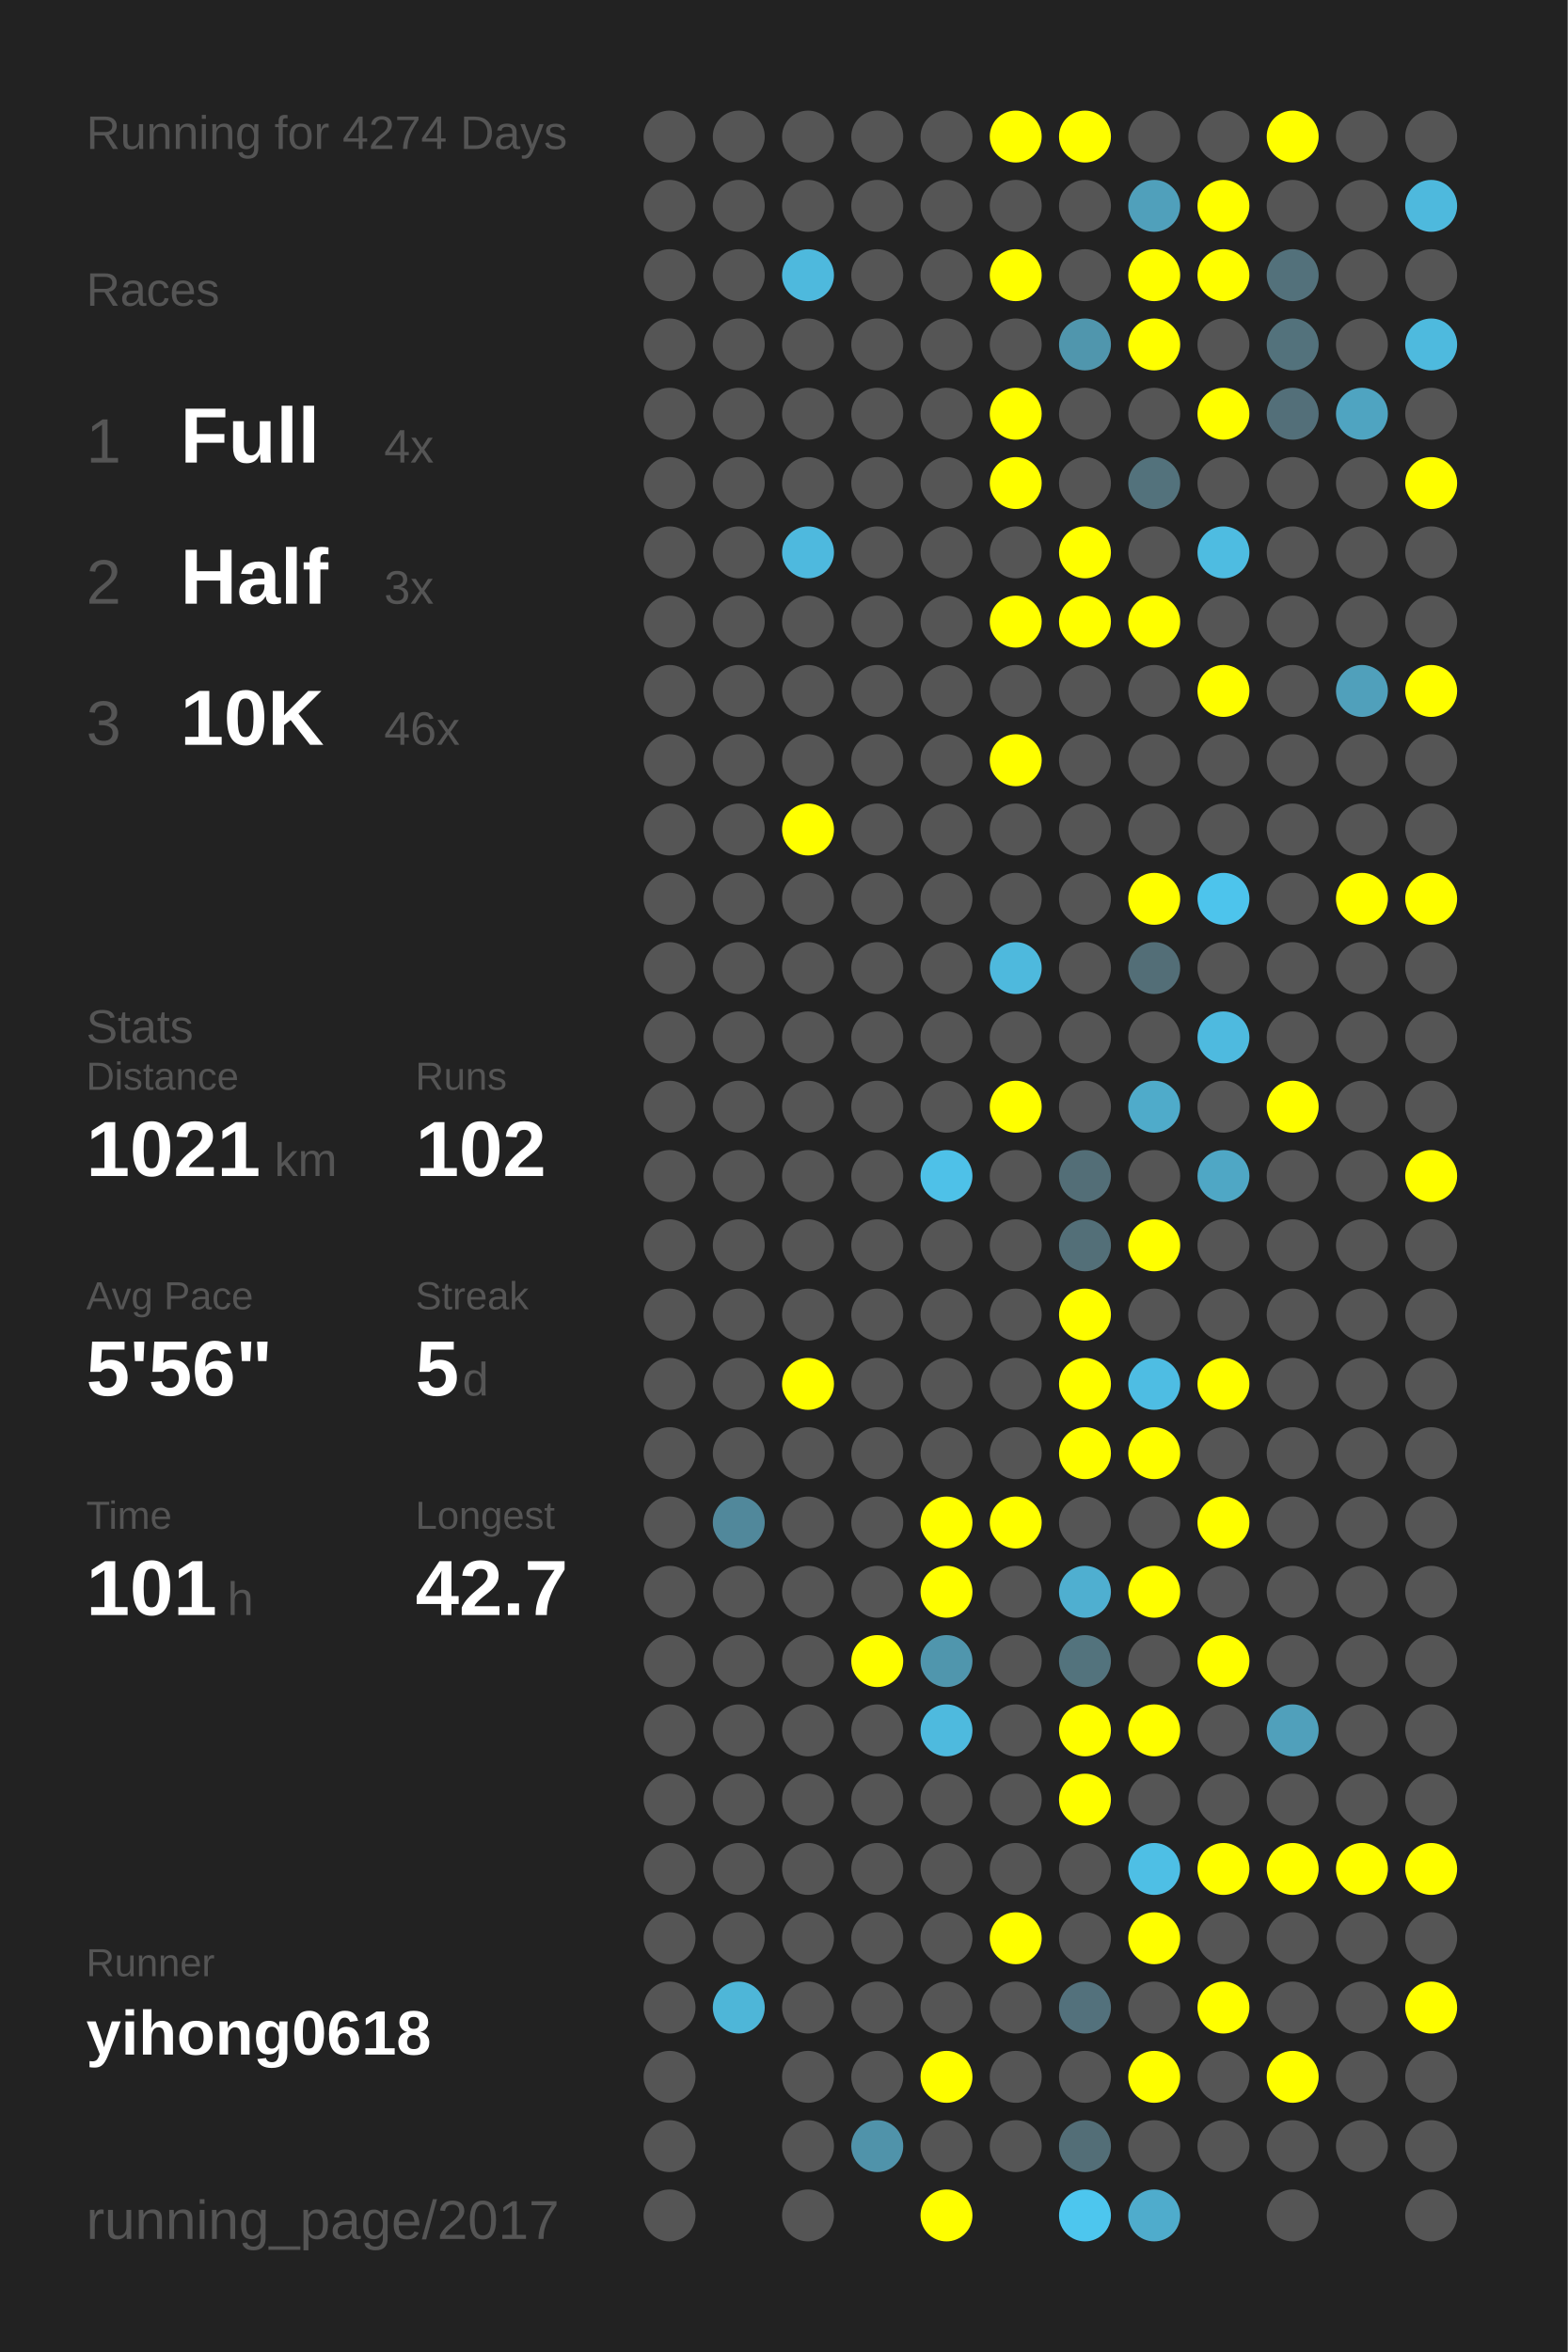
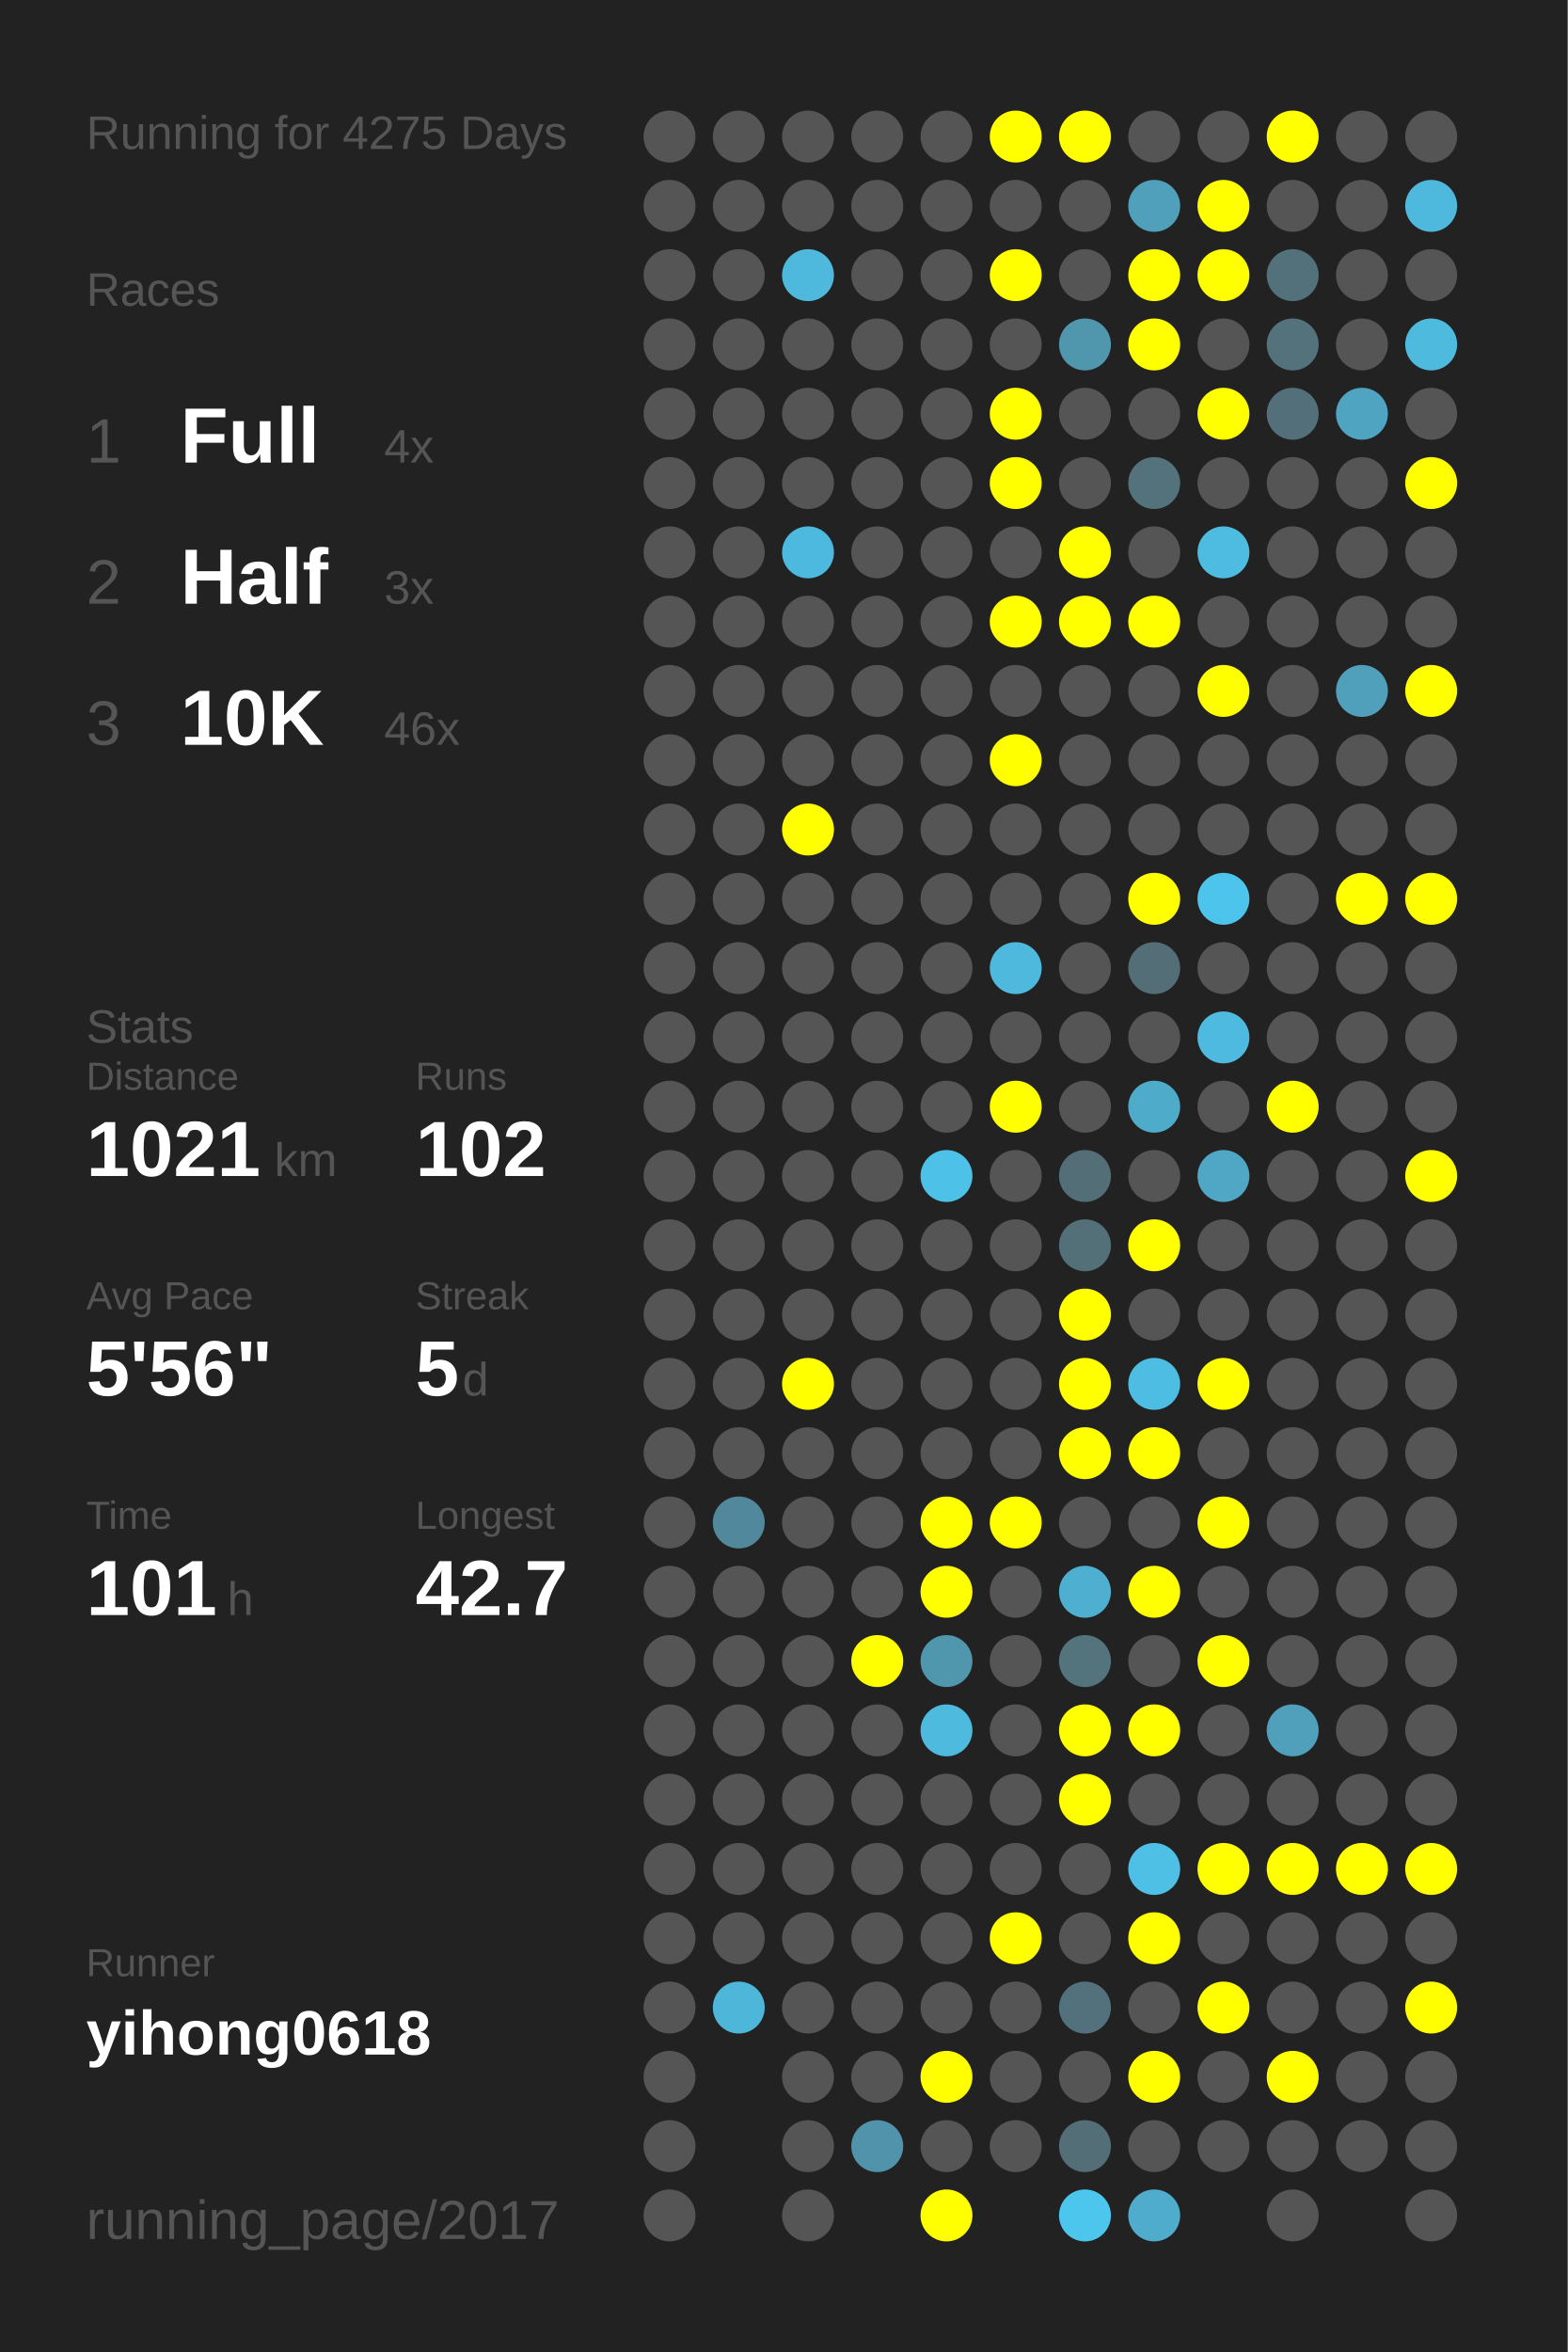
<svg xmlns="http://www.w3.org/2000/svg" baseProfile="full" height="300mm" version="1.1" viewBox="0,0,200,300" width="200mm">
  <defs />
  <rect fill="#222222" height="300" width="200" x="0" y="0" />
-   <text fill="#555555" style="font-size:6px; font-family:Arial;" x="11" y="19">Running for 4274 Days</text>
+   <text fill="#555555" style="font-size:6px; font-family:Arial;" x="11" y="19">Running for 4275 Days</text>
  <text fill="#555555" style="font-size:6px; font-family:Arial;" x="11" y="39">Races</text>
  <text fill="#555555" style="font-size:8px; font-family:Arial;" x="11" y="59">1</text>
  <text fill="#FFFFFF" style="font-size:10px; font-family:Arial; font-weight:bold;" x="23" y="59">Full</text>
  <text fill="#555555" style="font-size:6px; font-family:Arial;" x="49" y="59">4x</text>
  <text fill="#555555" style="font-size:8px; font-family:Arial;" x="11" y="77">2</text>
  <text fill="#FFFFFF" style="font-size:10px; font-family:Arial; font-weight:bold;" x="23" y="77">Half</text>
  <text fill="#555555" style="font-size:6px; font-family:Arial;" x="49" y="77">3x</text>
  <text fill="#555555" style="font-size:8px; font-family:Arial;" x="11" y="95">3</text>
  <text fill="#FFFFFF" style="font-size:10px; font-family:Arial; font-weight:bold;" x="23" y="95">10K</text>
  <text fill="#555555" style="font-size:6px; font-family:Arial;" x="49" y="95">46x</text>
  <text fill="#555555" style="font-size:6px; font-family:Arial;" x="11" y="133">Stats</text>
  <text fill="#555555" style="font-size:5px; font-family:Arial;" x="11" y="139">Distance</text>
  <text fill="#FFFFFF" style="font-size:10px; font-family:Arial; font-weight:bold;" x="11" y="150">1021</text>
  <text fill="#555555" style="font-size:6px; font-family:Arial;" x="35" y="150">km</text>
  <text fill="#555555" style="font-size:5px; font-family:Arial;" x="53" y="139">Runs</text>
  <text fill="#FFFFFF" style="font-size:10px; font-family:Arial; font-weight:bold;" x="53" y="150">102</text>
  <text fill="#555555" style="font-size:5px; font-family:Arial;" x="11" y="167">Avg Pace</text>
  <text fill="#FFFFFF" style="font-size:10px; font-family:Arial; font-weight:bold;" x="11" y="178">5'56"</text>
  <text fill="#555555" style="font-size:5px; font-family:Arial;" x="53" y="167">Streak</text>
  <text fill="#FFFFFF" style="font-size:10px; font-family:Arial; font-weight:bold;" x="53" y="178">5</text>
  <text fill="#555555" style="font-size:6px; font-family:Arial;" x="59" y="178">d</text>
  <text fill="#555555" style="font-size:5px; font-family:Arial;" x="11" y="195">Time</text>
  <text fill="#FFFFFF" style="font-size:10px; font-family:Arial; font-weight:bold;" x="11" y="206">101</text>
  <text fill="#555555" style="font-size:6px; font-family:Arial;" x="29" y="206">h</text>
  <text fill="#555555" style="font-size:5px; font-family:Arial;" x="53" y="195">Longest</text>
  <text fill="#FFFFFF" style="font-size:10px; font-family:Arial; font-weight:bold;" x="53" y="206">42.7</text>
  <text fill="#555555" style="font-size:5px; font-family:Arial;" x="11" y="252.065">Runner</text>
  <text fill="#FFFFFF" style="font-size:8px; font-family:Arial; font-weight:bold;" x="11" y="262.065">yihong0618</text>
  <text fill="#555555" style="font-size:7px; font-family:Arial;" x="11" y="285.581">running_page/2017</text>
  <circle cx="85.417" cy="17.419" fill="#555555" r="3.312" />
  <circle cx="85.417" cy="26.258" fill="#555555" r="3.312" />
  <circle cx="85.417" cy="35.097" fill="#555555" r="3.312" />
  <circle cx="85.417" cy="43.935" fill="#555555" r="3.312" />
  <circle cx="85.417" cy="52.774" fill="#555555" r="3.312" />
  <circle cx="85.417" cy="61.613" fill="#555555" r="3.312" />
  <circle cx="85.417" cy="70.452" fill="#555555" r="3.312" />
  <circle cx="85.417" cy="79.29" fill="#555555" r="3.312" />
  <circle cx="85.417" cy="88.129" fill="#555555" r="3.312" />
  <circle cx="85.417" cy="96.968" fill="#555555" r="3.312" />
  <circle cx="85.417" cy="105.806" fill="#555555" r="3.312" />
  <circle cx="85.417" cy="114.645" fill="#555555" r="3.312" />
  <circle cx="85.417" cy="123.484" fill="#555555" r="3.312" />
  <circle cx="85.417" cy="132.323" fill="#555555" r="3.312" />
  <circle cx="85.417" cy="141.161" fill="#555555" r="3.312" />
  <circle cx="85.417" cy="150" fill="#555555" r="3.312" />
  <circle cx="85.417" cy="158.839" fill="#555555" r="3.312" />
  <circle cx="85.417" cy="167.677" fill="#555555" r="3.312" />
  <circle cx="85.417" cy="176.516" fill="#555555" r="3.312" />
  <circle cx="85.417" cy="185.355" fill="#555555" r="3.312" />
  <circle cx="85.417" cy="194.194" fill="#555555" r="3.312" />
  <circle cx="85.417" cy="203.032" fill="#555555" r="3.312" />
  <circle cx="85.417" cy="211.871" fill="#555555" r="3.312" />
  <circle cx="85.417" cy="220.71" fill="#555555" r="3.312" />
  <circle cx="85.417" cy="229.548" fill="#555555" r="3.312" />
  <circle cx="85.417" cy="238.387" fill="#555555" r="3.312" />
  <circle cx="85.417" cy="247.226" fill="#555555" r="3.312" />
  <circle cx="85.417" cy="256.065" fill="#555555" r="3.312" />
  <circle cx="85.417" cy="264.903" fill="#555555" r="3.312" />
  <circle cx="85.417" cy="273.742" fill="#555555" r="3.312" />
  <circle cx="85.417" cy="282.581" fill="#555555" r="3.312" />
  <circle cx="94.25" cy="17.419" fill="#555555" r="3.312" />
  <circle cx="94.25" cy="26.258" fill="#555555" r="3.312" />
  <circle cx="94.25" cy="35.097" fill="#555555" r="3.312" />
  <circle cx="94.25" cy="43.935" fill="#555555" r="3.312" />
  <circle cx="94.25" cy="52.774" fill="#555555" r="3.312" />
  <circle cx="94.25" cy="61.613" fill="#555555" r="3.312" />
  <circle cx="94.25" cy="70.452" fill="#555555" r="3.312" />
  <circle cx="94.25" cy="79.29" fill="#555555" r="3.312" />
  <circle cx="94.25" cy="88.129" fill="#555555" r="3.312" />
  <circle cx="94.25" cy="96.968" fill="#555555" r="3.312" />
  <circle cx="94.25" cy="105.806" fill="#555555" r="3.312" />
  <circle cx="94.25" cy="114.645" fill="#555555" r="3.312" />
  <circle cx="94.25" cy="123.484" fill="#555555" r="3.312" />
  <circle cx="94.25" cy="132.323" fill="#555555" r="3.312" />
  <circle cx="94.25" cy="141.161" fill="#555555" r="3.312" />
  <circle cx="94.25" cy="150" fill="#555555" r="3.312" />
  <circle cx="94.25" cy="158.839" fill="#555555" r="3.312" />
  <circle cx="94.25" cy="167.677" fill="#555555" r="3.312" />
  <circle cx="94.25" cy="176.516" fill="#555555" r="3.312" />
  <circle cx="94.25" cy="185.355" fill="#555555" r="3.312" />
  <circle cx="94.25" cy="194.194" fill="#51889b" r="3.312" />
  <circle cx="94.25" cy="203.032" fill="#555555" r="3.312" />
  <circle cx="94.25" cy="211.871" fill="#555555" r="3.312" />
  <circle cx="94.25" cy="220.71" fill="#555555" r="3.312" />
  <circle cx="94.25" cy="229.548" fill="#555555" r="3.312" />
  <circle cx="94.25" cy="238.387" fill="#555555" r="3.312" />
  <circle cx="94.25" cy="247.226" fill="#555555" r="3.312" />
  <circle cx="94.25" cy="256.065" fill="#4eb6d8" r="3.312" />
  <circle cx="103.083" cy="17.419" fill="#555555" r="3.312" />
  <circle cx="103.083" cy="26.258" fill="#555555" r="3.312" />
  <circle cx="103.083" cy="35.097" fill="#4eb9dd" r="3.312" />
  <circle cx="103.083" cy="43.935" fill="#555555" r="3.312" />
  <circle cx="103.083" cy="52.774" fill="#555555" r="3.312" />
  <circle cx="103.083" cy="61.613" fill="#555555" r="3.312" />
  <circle cx="103.083" cy="70.452" fill="#4eb9de" r="3.312" />
  <circle cx="103.083" cy="79.29" fill="#555555" r="3.312" />
  <circle cx="103.083" cy="88.129" fill="#555555" r="3.312" />
  <circle cx="103.083" cy="96.968" fill="#555555" r="3.312" />
  <circle cx="103.083" cy="105.806" fill="#FFFF00" r="3.312" />
  <circle cx="103.083" cy="114.645" fill="#555555" r="3.312" />
  <circle cx="103.083" cy="123.484" fill="#555555" r="3.312" />
  <circle cx="103.083" cy="132.323" fill="#555555" r="3.312" />
  <circle cx="103.083" cy="141.161" fill="#555555" r="3.312" />
  <circle cx="103.083" cy="150" fill="#555555" r="3.312" />
  <circle cx="103.083" cy="158.839" fill="#555555" r="3.312" />
  <circle cx="103.083" cy="167.677" fill="#555555" r="3.312" />
  <circle cx="103.083" cy="176.516" fill="#FFFF00" r="3.312" />
  <circle cx="103.083" cy="185.355" fill="#555555" r="3.312" />
  <circle cx="103.083" cy="194.194" fill="#555555" r="3.312" />
  <circle cx="103.083" cy="203.032" fill="#555555" r="3.312" />
  <circle cx="103.083" cy="211.871" fill="#555555" r="3.312" />
  <circle cx="103.083" cy="220.71" fill="#555555" r="3.312" />
  <circle cx="103.083" cy="229.548" fill="#555555" r="3.312" />
  <circle cx="103.083" cy="238.387" fill="#555555" r="3.312" />
  <circle cx="103.083" cy="247.226" fill="#555555" r="3.312" />
  <circle cx="103.083" cy="256.065" fill="#555555" r="3.312" />
  <circle cx="103.083" cy="264.903" fill="#555555" r="3.312" />
  <circle cx="103.083" cy="273.742" fill="#555555" r="3.312" />
  <circle cx="103.083" cy="282.581" fill="#555555" r="3.312" />
  <circle cx="111.917" cy="17.419" fill="#555555" r="3.312" />
  <circle cx="111.917" cy="26.258" fill="#555555" r="3.312" />
  <circle cx="111.917" cy="35.097" fill="#555555" r="3.312" />
  <circle cx="111.917" cy="43.935" fill="#555555" r="3.312" />
  <circle cx="111.917" cy="52.774" fill="#555555" r="3.312" />
  <circle cx="111.917" cy="61.613" fill="#555555" r="3.312" />
  <circle cx="111.917" cy="70.452" fill="#555555" r="3.312" />
  <circle cx="111.917" cy="79.29" fill="#555555" r="3.312" />
  <circle cx="111.917" cy="88.129" fill="#555555" r="3.312" />
  <circle cx="111.917" cy="96.968" fill="#555555" r="3.312" />
  <circle cx="111.917" cy="105.806" fill="#555555" r="3.312" />
  <circle cx="111.917" cy="114.645" fill="#555555" r="3.312" />
  <circle cx="111.917" cy="123.484" fill="#555555" r="3.312" />
  <circle cx="111.917" cy="132.323" fill="#555555" r="3.312" />
  <circle cx="111.917" cy="141.161" fill="#555555" r="3.312" />
  <circle cx="111.917" cy="150" fill="#555555" r="3.312" />
  <circle cx="111.917" cy="158.839" fill="#555555" r="3.312" />
  <circle cx="111.917" cy="167.677" fill="#555555" r="3.312" />
  <circle cx="111.917" cy="176.516" fill="#555555" r="3.312" />
  <circle cx="111.917" cy="185.355" fill="#555555" r="3.312" />
  <circle cx="111.917" cy="194.194" fill="#555555" r="3.312" />
  <circle cx="111.917" cy="203.032" fill="#555555" r="3.312" />
  <circle cx="111.917" cy="211.871" fill="#FFFF00" r="3.312" />
  <circle cx="111.917" cy="220.71" fill="#555555" r="3.312" />
  <circle cx="111.917" cy="229.548" fill="#555555" r="3.312" />
  <circle cx="111.917" cy="238.387" fill="#555555" r="3.312" />
  <circle cx="111.917" cy="247.226" fill="#555555" r="3.312" />
  <circle cx="111.917" cy="256.065" fill="#555555" r="3.312" />
  <circle cx="111.917" cy="264.903" fill="#555555" r="3.312" />
  <circle cx="111.917" cy="273.742" fill="#5093aa" r="3.312" />
  <circle cx="120.75" cy="17.419" fill="#555555" r="3.312" />
  <circle cx="120.75" cy="26.258" fill="#555555" r="3.312" />
  <circle cx="120.75" cy="35.097" fill="#555555" r="3.312" />
  <circle cx="120.75" cy="43.935" fill="#555555" r="3.312" />
  <circle cx="120.75" cy="52.774" fill="#555555" r="3.312" />
  <circle cx="120.75" cy="61.613" fill="#555555" r="3.312" />
  <circle cx="120.75" cy="70.452" fill="#555555" r="3.312" />
  <circle cx="120.75" cy="79.29" fill="#555555" r="3.312" />
  <circle cx="120.75" cy="88.129" fill="#555555" r="3.312" />
  <circle cx="120.75" cy="96.968" fill="#555555" r="3.312" />
  <circle cx="120.75" cy="105.806" fill="#555555" r="3.312" />
  <circle cx="120.75" cy="114.645" fill="#555555" r="3.312" />
  <circle cx="120.75" cy="123.484" fill="#555555" r="3.312" />
  <circle cx="120.75" cy="132.323" fill="#555555" r="3.312" />
  <circle cx="120.75" cy="141.161" fill="#555555" r="3.312" />
  <circle cx="120.75" cy="150" fill="#4ec1e8" r="3.312" />
  <circle cx="120.75" cy="158.839" fill="#555555" r="3.312" />
  <circle cx="120.75" cy="167.677" fill="#555555" r="3.312" />
  <circle cx="120.75" cy="176.516" fill="#555555" r="3.312" />
  <circle cx="120.75" cy="185.355" fill="#555555" r="3.312" />
  <circle cx="120.75" cy="194.194" fill="#FFFF00" r="3.312" />
  <circle cx="120.75" cy="203.032" fill="#FFFF00" r="3.312" />
  <circle cx="120.75" cy="211.871" fill="#5096ad" r="3.312" />
  <circle cx="120.75" cy="220.71" fill="#4ebade" r="3.312" />
  <circle cx="120.75" cy="229.548" fill="#555555" r="3.312" />
  <circle cx="120.75" cy="238.387" fill="#555555" r="3.312" />
  <circle cx="120.75" cy="247.226" fill="#555555" r="3.312" />
  <circle cx="120.75" cy="256.065" fill="#555555" r="3.312" />
  <circle cx="120.75" cy="264.903" fill="#FFFF00" r="3.312" />
  <circle cx="120.75" cy="273.742" fill="#555555" r="3.312" />
  <circle cx="120.75" cy="282.581" fill="#FFFF00" r="3.312" />
  <circle cx="129.583" cy="17.419" fill="#FFFF00" r="3.312" />
  <circle cx="129.583" cy="26.258" fill="#555555" r="3.312" />
  <circle cx="129.583" cy="35.097" fill="#FFFF00" r="3.312" />
  <circle cx="129.583" cy="43.935" fill="#555555" r="3.312" />
  <circle cx="129.583" cy="52.774" fill="#FFFF00" r="3.312" />
  <circle cx="129.583" cy="61.613" fill="#FFFF00" r="3.312" />
  <circle cx="129.583" cy="70.452" fill="#555555" r="3.312" />
  <circle cx="129.583" cy="79.29" fill="#FFFF00" r="3.312" />
  <circle cx="129.583" cy="88.129" fill="#555555" r="3.312" />
  <circle cx="129.583" cy="96.968" fill="#FFFF00" r="3.312" />
  <circle cx="129.583" cy="105.806" fill="#555555" r="3.312" />
  <circle cx="129.583" cy="114.645" fill="#555555" r="3.312" />
  <circle cx="129.583" cy="123.484" fill="#4eb9dd" r="3.312" />
  <circle cx="129.583" cy="132.323" fill="#555555" r="3.312" />
  <circle cx="129.583" cy="141.161" fill="#FFFF00" r="3.312" />
  <circle cx="129.583" cy="150" fill="#555555" r="3.312" />
  <circle cx="129.583" cy="158.839" fill="#555555" r="3.312" />
  <circle cx="129.583" cy="167.677" fill="#555555" r="3.312" />
  <circle cx="129.583" cy="176.516" fill="#555555" r="3.312" />
  <circle cx="129.583" cy="185.355" fill="#555555" r="3.312" />
  <circle cx="129.583" cy="194.194" fill="#FFFF00" r="3.312" />
  <circle cx="129.583" cy="203.032" fill="#555555" r="3.312" />
  <circle cx="129.583" cy="211.871" fill="#555555" r="3.312" />
  <circle cx="129.583" cy="220.71" fill="#555555" r="3.312" />
  <circle cx="129.583" cy="229.548" fill="#555555" r="3.312" />
  <circle cx="129.583" cy="238.387" fill="#555555" r="3.312" />
  <circle cx="129.583" cy="247.226" fill="#FFFF00" r="3.312" />
  <circle cx="129.583" cy="256.065" fill="#555555" r="3.312" />
  <circle cx="129.583" cy="264.903" fill="#555555" r="3.312" />
  <circle cx="129.583" cy="273.742" fill="#555555" r="3.312" />
  <circle cx="138.417" cy="17.419" fill="#FFFF00" r="3.312" />
  <circle cx="138.417" cy="26.258" fill="#555555" r="3.312" />
  <circle cx="138.417" cy="35.097" fill="#555555" r="3.312" />
  <circle cx="138.417" cy="43.935" fill="#5096ad" r="3.312" />
  <circle cx="138.417" cy="52.774" fill="#555555" r="3.312" />
  <circle cx="138.417" cy="61.613" fill="#555555" r="3.312" />
  <circle cx="138.417" cy="70.452" fill="#FFFF00" r="3.312" />
  <circle cx="138.417" cy="79.29" fill="#FFFF00" r="3.312" />
  <circle cx="138.417" cy="88.129" fill="#555555" r="3.312" />
  <circle cx="138.417" cy="96.968" fill="#555555" r="3.312" />
  <circle cx="138.417" cy="105.806" fill="#555555" r="3.312" />
  <circle cx="138.417" cy="114.645" fill="#555555" r="3.312" />
  <circle cx="138.417" cy="123.484" fill="#555555" r="3.312" />
  <circle cx="138.417" cy="132.323" fill="#555555" r="3.312" />
  <circle cx="138.417" cy="141.161" fill="#555555" r="3.312" />
  <circle cx="138.417" cy="150" fill="#536e77" r="3.312" />
  <circle cx="138.417" cy="158.839" fill="#536f78" r="3.312" />
  <circle cx="138.417" cy="167.677" fill="#FFFF00" r="3.312" />
  <circle cx="138.417" cy="176.516" fill="#FFFF00" r="3.312" />
  <circle cx="138.417" cy="185.355" fill="#FFFF00" r="3.312" />
  <circle cx="138.417" cy="194.194" fill="#555555" r="3.312" />
  <circle cx="138.417" cy="203.032" fill="#4fafd0" r="3.312" />
  <circle cx="138.417" cy="211.871" fill="#53737d" r="3.312" />
  <circle cx="138.417" cy="220.71" fill="#FFFF00" r="3.312" />
  <circle cx="138.417" cy="229.548" fill="#FFFF00" r="3.312" />
  <circle cx="138.417" cy="238.387" fill="#555555" r="3.312" />
  <circle cx="138.417" cy="247.226" fill="#555555" r="3.312" />
  <circle cx="138.417" cy="256.065" fill="#53717c" r="3.312" />
  <circle cx="138.417" cy="264.903" fill="#555555" r="3.312" />
  <circle cx="138.417" cy="273.742" fill="#536e77" r="3.312" />
  <circle cx="138.417" cy="282.581" fill="#4dc6ee" r="3.312" />
  <circle cx="147.25" cy="17.419" fill="#555555" r="3.312" />
  <circle cx="147.25" cy="26.258" fill="#50a0bb" r="3.312" />
  <circle cx="147.25" cy="35.097" fill="#FFFF00" r="3.312" />
  <circle cx="147.25" cy="43.935" fill="#FFFF00" r="3.312" />
  <circle cx="147.25" cy="52.774" fill="#555555" r="3.312" />
  <circle cx="147.25" cy="61.613" fill="#53727c" r="3.312" />
  <circle cx="147.25" cy="70.452" fill="#555555" r="3.312" />
  <circle cx="147.25" cy="79.29" fill="#FFFF00" r="3.312" />
  <circle cx="147.25" cy="88.129" fill="#555555" r="3.312" />
  <circle cx="147.25" cy="96.968" fill="#555555" r="3.312" />
  <circle cx="147.25" cy="105.806" fill="#555555" r="3.312" />
  <circle cx="147.25" cy="114.645" fill="#FFFF00" r="3.312" />
  <circle cx="147.25" cy="123.484" fill="#536e77" r="3.312" />
  <circle cx="147.25" cy="132.323" fill="#555555" r="3.312" />
  <circle cx="147.25" cy="141.161" fill="#4fabca" r="3.312" />
  <circle cx="147.25" cy="150" fill="#555555" r="3.312" />
  <circle cx="147.25" cy="158.839" fill="#FFFF00" r="3.312" />
  <circle cx="147.25" cy="167.677" fill="#555555" r="3.312" />
  <circle cx="147.25" cy="176.516" fill="#4ebde3" r="3.312" />
  <circle cx="147.25" cy="185.355" fill="#FFFF00" r="3.312" />
  <circle cx="147.25" cy="194.194" fill="#555555" r="3.312" />
  <circle cx="147.25" cy="203.032" fill="#FFFF00" r="3.312" />
  <circle cx="147.25" cy="211.871" fill="#555555" r="3.312" />
  <circle cx="147.25" cy="220.71" fill="#FFFF00" r="3.312" />
  <circle cx="147.25" cy="229.548" fill="#555555" r="3.312" />
  <circle cx="147.25" cy="238.387" fill="#4ebfe5" r="3.312" />
  <circle cx="147.25" cy="247.226" fill="#FFFF00" r="3.312" />
  <circle cx="147.25" cy="256.065" fill="#555555" r="3.312" />
  <circle cx="147.25" cy="264.903" fill="#FFFF00" r="3.312" />
  <circle cx="147.25" cy="273.742" fill="#555555" r="3.312" />
  <circle cx="147.25" cy="282.581" fill="#4faccc" r="3.312" />
  <circle cx="156.083" cy="17.419" fill="#555555" r="3.312" />
  <circle cx="156.083" cy="26.258" fill="#FFFF00" r="3.312" />
  <circle cx="156.083" cy="35.097" fill="#FFFF00" r="3.312" />
  <circle cx="156.083" cy="43.935" fill="#555555" r="3.312" />
  <circle cx="156.083" cy="52.774" fill="#FFFF00" r="3.312" />
  <circle cx="156.083" cy="61.613" fill="#555555" r="3.312" />
  <circle cx="156.083" cy="70.452" fill="#4ebce1" r="3.312" />
  <circle cx="156.083" cy="79.29" fill="#555555" r="3.312" />
  <circle cx="156.083" cy="88.129" fill="#FFFF00" r="3.312" />
  <circle cx="156.083" cy="96.968" fill="#555555" r="3.312" />
  <circle cx="156.083" cy="105.806" fill="#555555" r="3.312" />
  <circle cx="156.083" cy="114.645" fill="#4dc4ec" r="3.312" />
  <circle cx="156.083" cy="123.484" fill="#555555" r="3.312" />
  <circle cx="156.083" cy="132.323" fill="#4ebadf" r="3.312" />
  <circle cx="156.083" cy="141.161" fill="#555555" r="3.312" />
  <circle cx="156.083" cy="150" fill="#4fa7c5" r="3.312" />
  <circle cx="156.083" cy="158.839" fill="#555555" r="3.312" />
  <circle cx="156.083" cy="167.677" fill="#555555" r="3.312" />
  <circle cx="156.083" cy="176.516" fill="#FFFF00" r="3.312" />
  <circle cx="156.083" cy="185.355" fill="#555555" r="3.312" />
  <circle cx="156.083" cy="194.194" fill="#FFFF00" r="3.312" />
  <circle cx="156.083" cy="203.032" fill="#555555" r="3.312" />
  <circle cx="156.083" cy="211.871" fill="#FFFF00" r="3.312" />
  <circle cx="156.083" cy="220.71" fill="#555555" r="3.312" />
  <circle cx="156.083" cy="229.548" fill="#555555" r="3.312" />
  <circle cx="156.083" cy="238.387" fill="#FFFF00" r="3.312" />
  <circle cx="156.083" cy="247.226" fill="#555555" r="3.312" />
  <circle cx="156.083" cy="256.065" fill="#FFFF00" r="3.312" />
  <circle cx="156.083" cy="264.903" fill="#555555" r="3.312" />
  <circle cx="156.083" cy="273.742" fill="#555555" r="3.312" />
  <circle cx="164.917" cy="17.419" fill="#FFFF00" r="3.312" />
  <circle cx="164.917" cy="26.258" fill="#555555" r="3.312" />
  <circle cx="164.917" cy="35.097" fill="#53717b" r="3.312" />
  <circle cx="164.917" cy="43.935" fill="#53727c" r="3.312" />
  <circle cx="164.917" cy="52.774" fill="#536f79" r="3.312" />
  <circle cx="164.917" cy="61.613" fill="#555555" r="3.312" />
  <circle cx="164.917" cy="70.452" fill="#555555" r="3.312" />
  <circle cx="164.917" cy="79.29" fill="#555555" r="3.312" />
  <circle cx="164.917" cy="88.129" fill="#555555" r="3.312" />
  <circle cx="164.917" cy="96.968" fill="#555555" r="3.312" />
  <circle cx="164.917" cy="105.806" fill="#555555" r="3.312" />
  <circle cx="164.917" cy="114.645" fill="#555555" r="3.312" />
  <circle cx="164.917" cy="123.484" fill="#555555" r="3.312" />
  <circle cx="164.917" cy="132.323" fill="#555555" r="3.312" />
  <circle cx="164.917" cy="141.161" fill="#FFFF00" r="3.312" />
  <circle cx="164.917" cy="150" fill="#555555" r="3.312" />
  <circle cx="164.917" cy="158.839" fill="#555555" r="3.312" />
  <circle cx="164.917" cy="167.677" fill="#555555" r="3.312" />
  <circle cx="164.917" cy="176.516" fill="#555555" r="3.312" />
  <circle cx="164.917" cy="185.355" fill="#555555" r="3.312" />
  <circle cx="164.917" cy="194.194" fill="#555555" r="3.312" />
  <circle cx="164.917" cy="203.032" fill="#555555" r="3.312" />
  <circle cx="164.917" cy="211.871" fill="#555555" r="3.312" />
  <circle cx="164.917" cy="220.71" fill="#50a0bb" r="3.312" />
  <circle cx="164.917" cy="229.548" fill="#555555" r="3.312" />
  <circle cx="164.917" cy="238.387" fill="#FFFF00" r="3.312" />
  <circle cx="164.917" cy="247.226" fill="#555555" r="3.312" />
  <circle cx="164.917" cy="256.065" fill="#555555" r="3.312" />
  <circle cx="164.917" cy="264.903" fill="#FFFF00" r="3.312" />
  <circle cx="164.917" cy="273.742" fill="#555555" r="3.312" />
  <circle cx="164.917" cy="282.581" fill="#555555" r="3.312" />
  <circle cx="173.75" cy="17.419" fill="#555555" r="3.312" />
  <circle cx="173.75" cy="26.258" fill="#555555" r="3.312" />
  <circle cx="173.75" cy="35.097" fill="#555555" r="3.312" />
  <circle cx="173.75" cy="43.935" fill="#555555" r="3.312" />
  <circle cx="173.75" cy="52.774" fill="#4fa4c1" r="3.312" />
  <circle cx="173.75" cy="61.613" fill="#555555" r="3.312" />
  <circle cx="173.75" cy="70.452" fill="#555555" r="3.312" />
  <circle cx="173.75" cy="79.29" fill="#555555" r="3.312" />
  <circle cx="173.75" cy="88.129" fill="#50a0bb" r="3.312" />
  <circle cx="173.75" cy="96.968" fill="#555555" r="3.312" />
  <circle cx="173.75" cy="105.806" fill="#555555" r="3.312" />
  <circle cx="173.75" cy="114.645" fill="#FFFF00" r="3.312" />
  <circle cx="173.75" cy="123.484" fill="#555555" r="3.312" />
  <circle cx="173.75" cy="132.323" fill="#555555" r="3.312" />
  <circle cx="173.75" cy="141.161" fill="#555555" r="3.312" />
  <circle cx="173.75" cy="150" fill="#555555" r="3.312" />
  <circle cx="173.75" cy="158.839" fill="#555555" r="3.312" />
  <circle cx="173.75" cy="167.677" fill="#555555" r="3.312" />
  <circle cx="173.75" cy="176.516" fill="#555555" r="3.312" />
  <circle cx="173.75" cy="185.355" fill="#555555" r="3.312" />
  <circle cx="173.75" cy="194.194" fill="#555555" r="3.312" />
  <circle cx="173.75" cy="203.032" fill="#555555" r="3.312" />
  <circle cx="173.75" cy="211.871" fill="#555555" r="3.312" />
  <circle cx="173.75" cy="220.71" fill="#555555" r="3.312" />
  <circle cx="173.75" cy="229.548" fill="#555555" r="3.312" />
  <circle cx="173.75" cy="238.387" fill="#FFFF00" r="3.312" />
  <circle cx="173.75" cy="247.226" fill="#555555" r="3.312" />
  <circle cx="173.75" cy="256.065" fill="#555555" r="3.312" />
  <circle cx="173.75" cy="264.903" fill="#555555" r="3.312" />
  <circle cx="173.75" cy="273.742" fill="#555555" r="3.312" />
  <circle cx="182.583" cy="17.419" fill="#555555" r="3.312" />
  <circle cx="182.583" cy="26.258" fill="#4eb9dd" r="3.312" />
  <circle cx="182.583" cy="35.097" fill="#555555" r="3.312" />
  <circle cx="182.583" cy="43.935" fill="#4ebade" r="3.312" />
  <circle cx="182.583" cy="52.774" fill="#555555" r="3.312" />
  <circle cx="182.583" cy="61.613" fill="#FFFF00" r="3.312" />
  <circle cx="182.583" cy="70.452" fill="#555555" r="3.312" />
  <circle cx="182.583" cy="79.29" fill="#555555" r="3.312" />
  <circle cx="182.583" cy="88.129" fill="#FFFF00" r="3.312" />
  <circle cx="182.583" cy="96.968" fill="#555555" r="3.312" />
  <circle cx="182.583" cy="105.806" fill="#555555" r="3.312" />
  <circle cx="182.583" cy="114.645" fill="#FFFF00" r="3.312" />
  <circle cx="182.583" cy="123.484" fill="#555555" r="3.312" />
  <circle cx="182.583" cy="132.323" fill="#555555" r="3.312" />
  <circle cx="182.583" cy="141.161" fill="#555555" r="3.312" />
  <circle cx="182.583" cy="150" fill="#FFFF00" r="3.312" />
  <circle cx="182.583" cy="158.839" fill="#555555" r="3.312" />
  <circle cx="182.583" cy="167.677" fill="#555555" r="3.312" />
  <circle cx="182.583" cy="176.516" fill="#555555" r="3.312" />
  <circle cx="182.583" cy="185.355" fill="#555555" r="3.312" />
  <circle cx="182.583" cy="194.194" fill="#555555" r="3.312" />
  <circle cx="182.583" cy="203.032" fill="#555555" r="3.312" />
  <circle cx="182.583" cy="211.871" fill="#555555" r="3.312" />
  <circle cx="182.583" cy="220.71" fill="#555555" r="3.312" />
  <circle cx="182.583" cy="229.548" fill="#555555" r="3.312" />
  <circle cx="182.583" cy="238.387" fill="#FFFF00" r="3.312" />
  <circle cx="182.583" cy="247.226" fill="#555555" r="3.312" />
  <circle cx="182.583" cy="256.065" fill="#FFFF00" r="3.312" />
  <circle cx="182.583" cy="264.903" fill="#555555" r="3.312" />
  <circle cx="182.583" cy="273.742" fill="#555555" r="3.312" />
  <circle cx="182.583" cy="282.581" fill="#555555" r="3.312" />
</svg>
